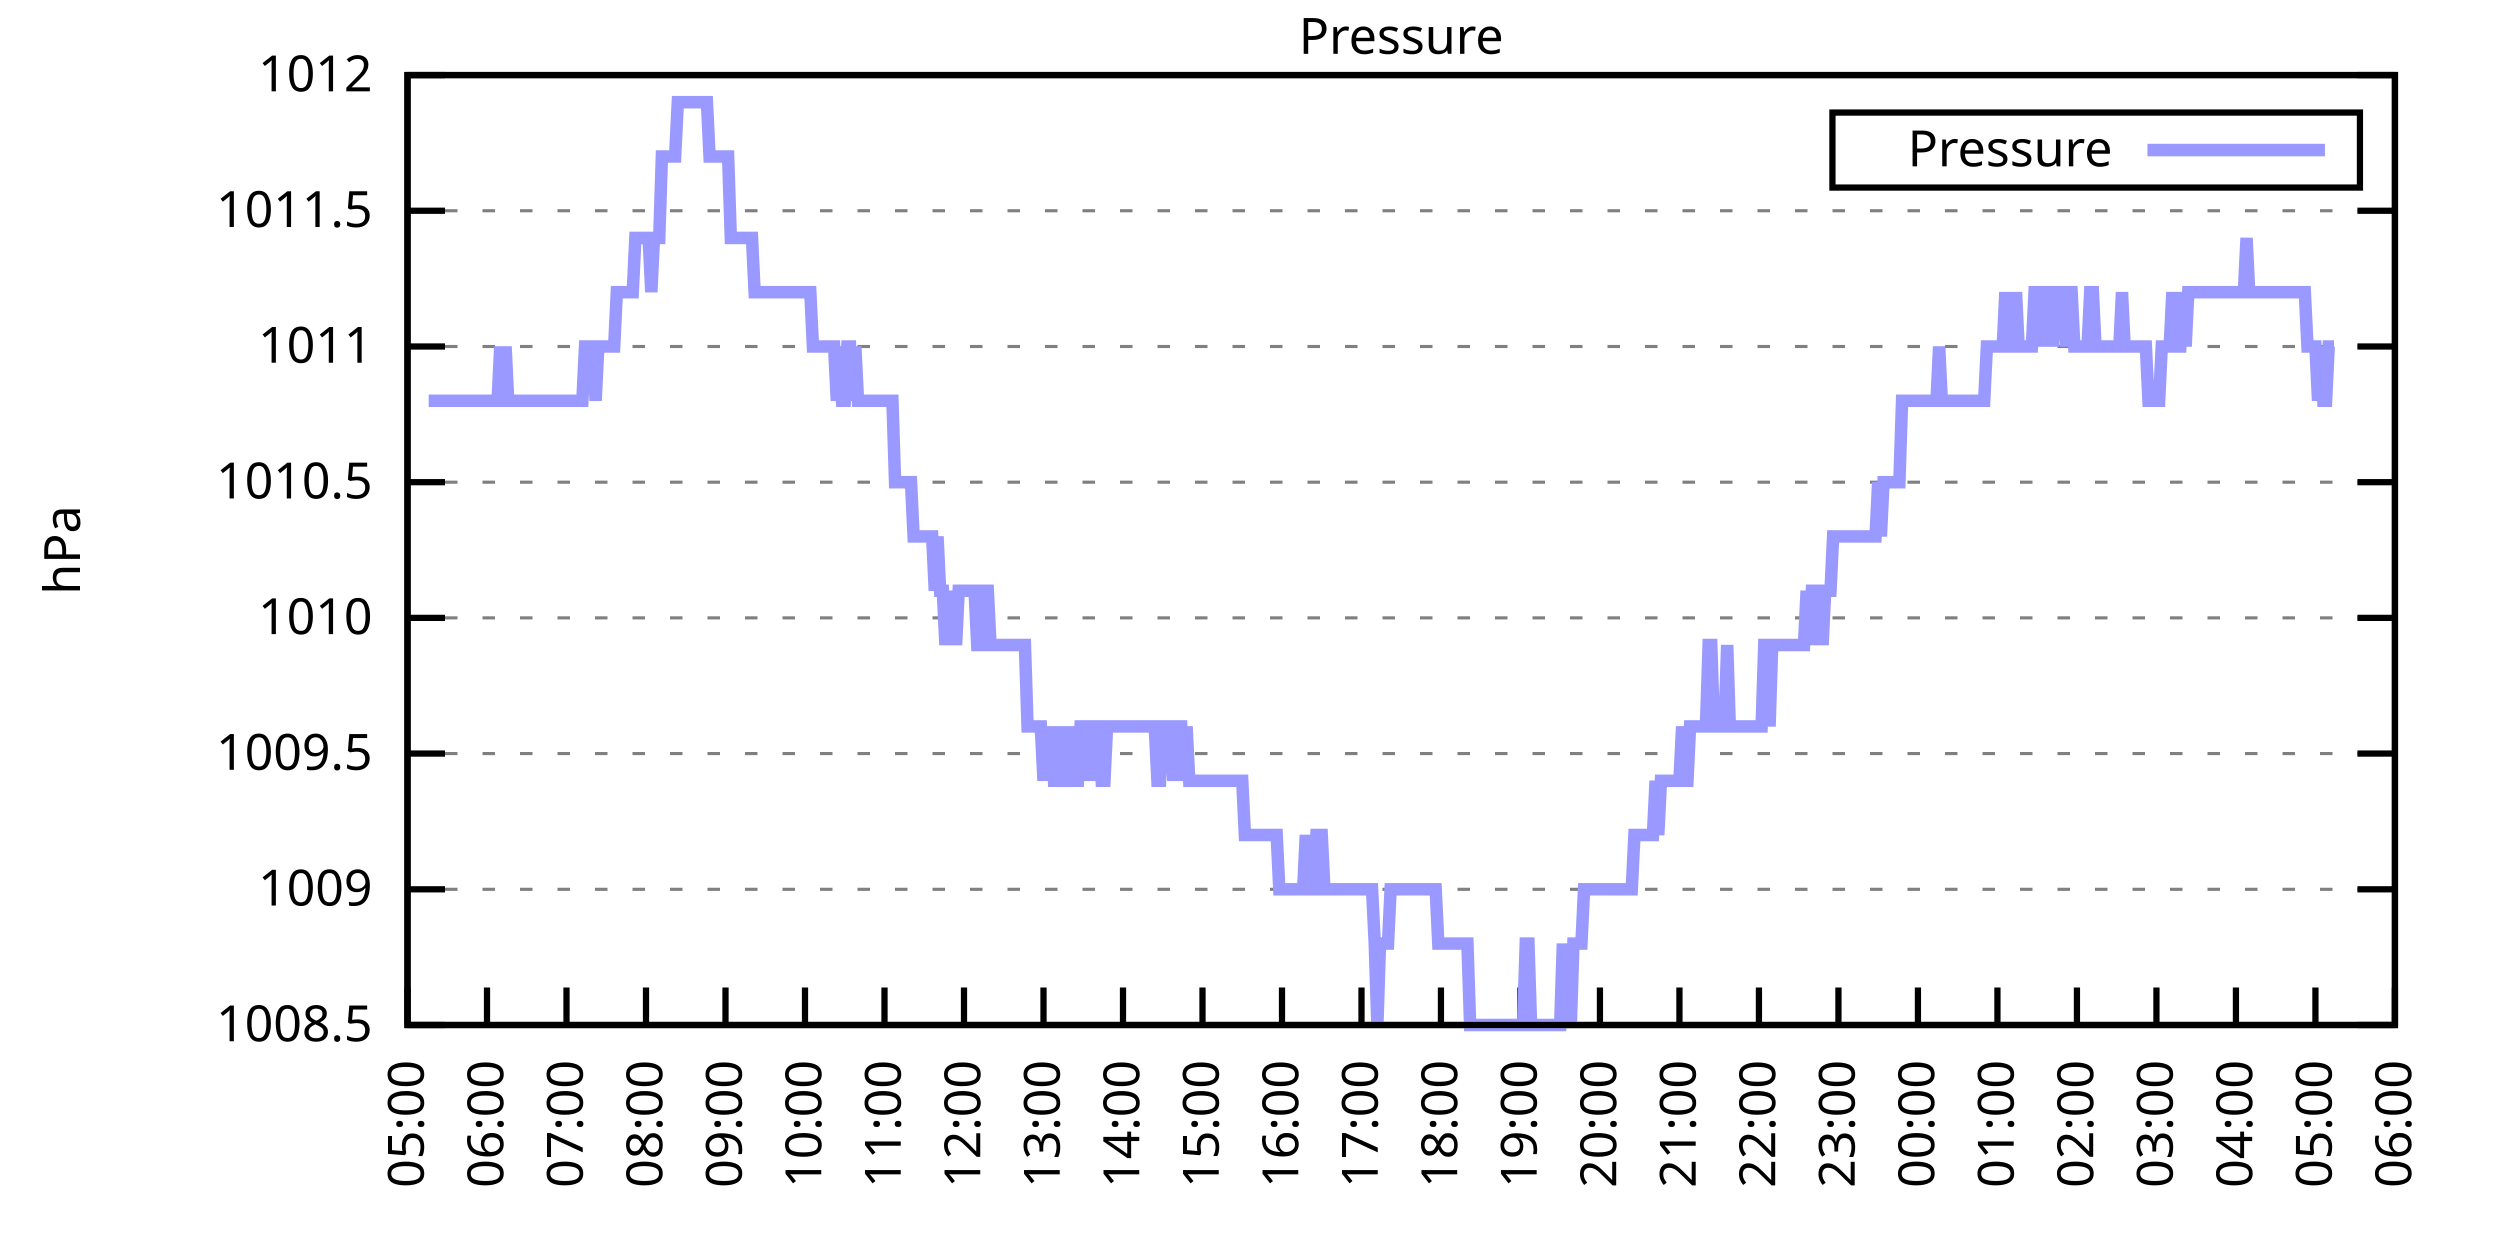
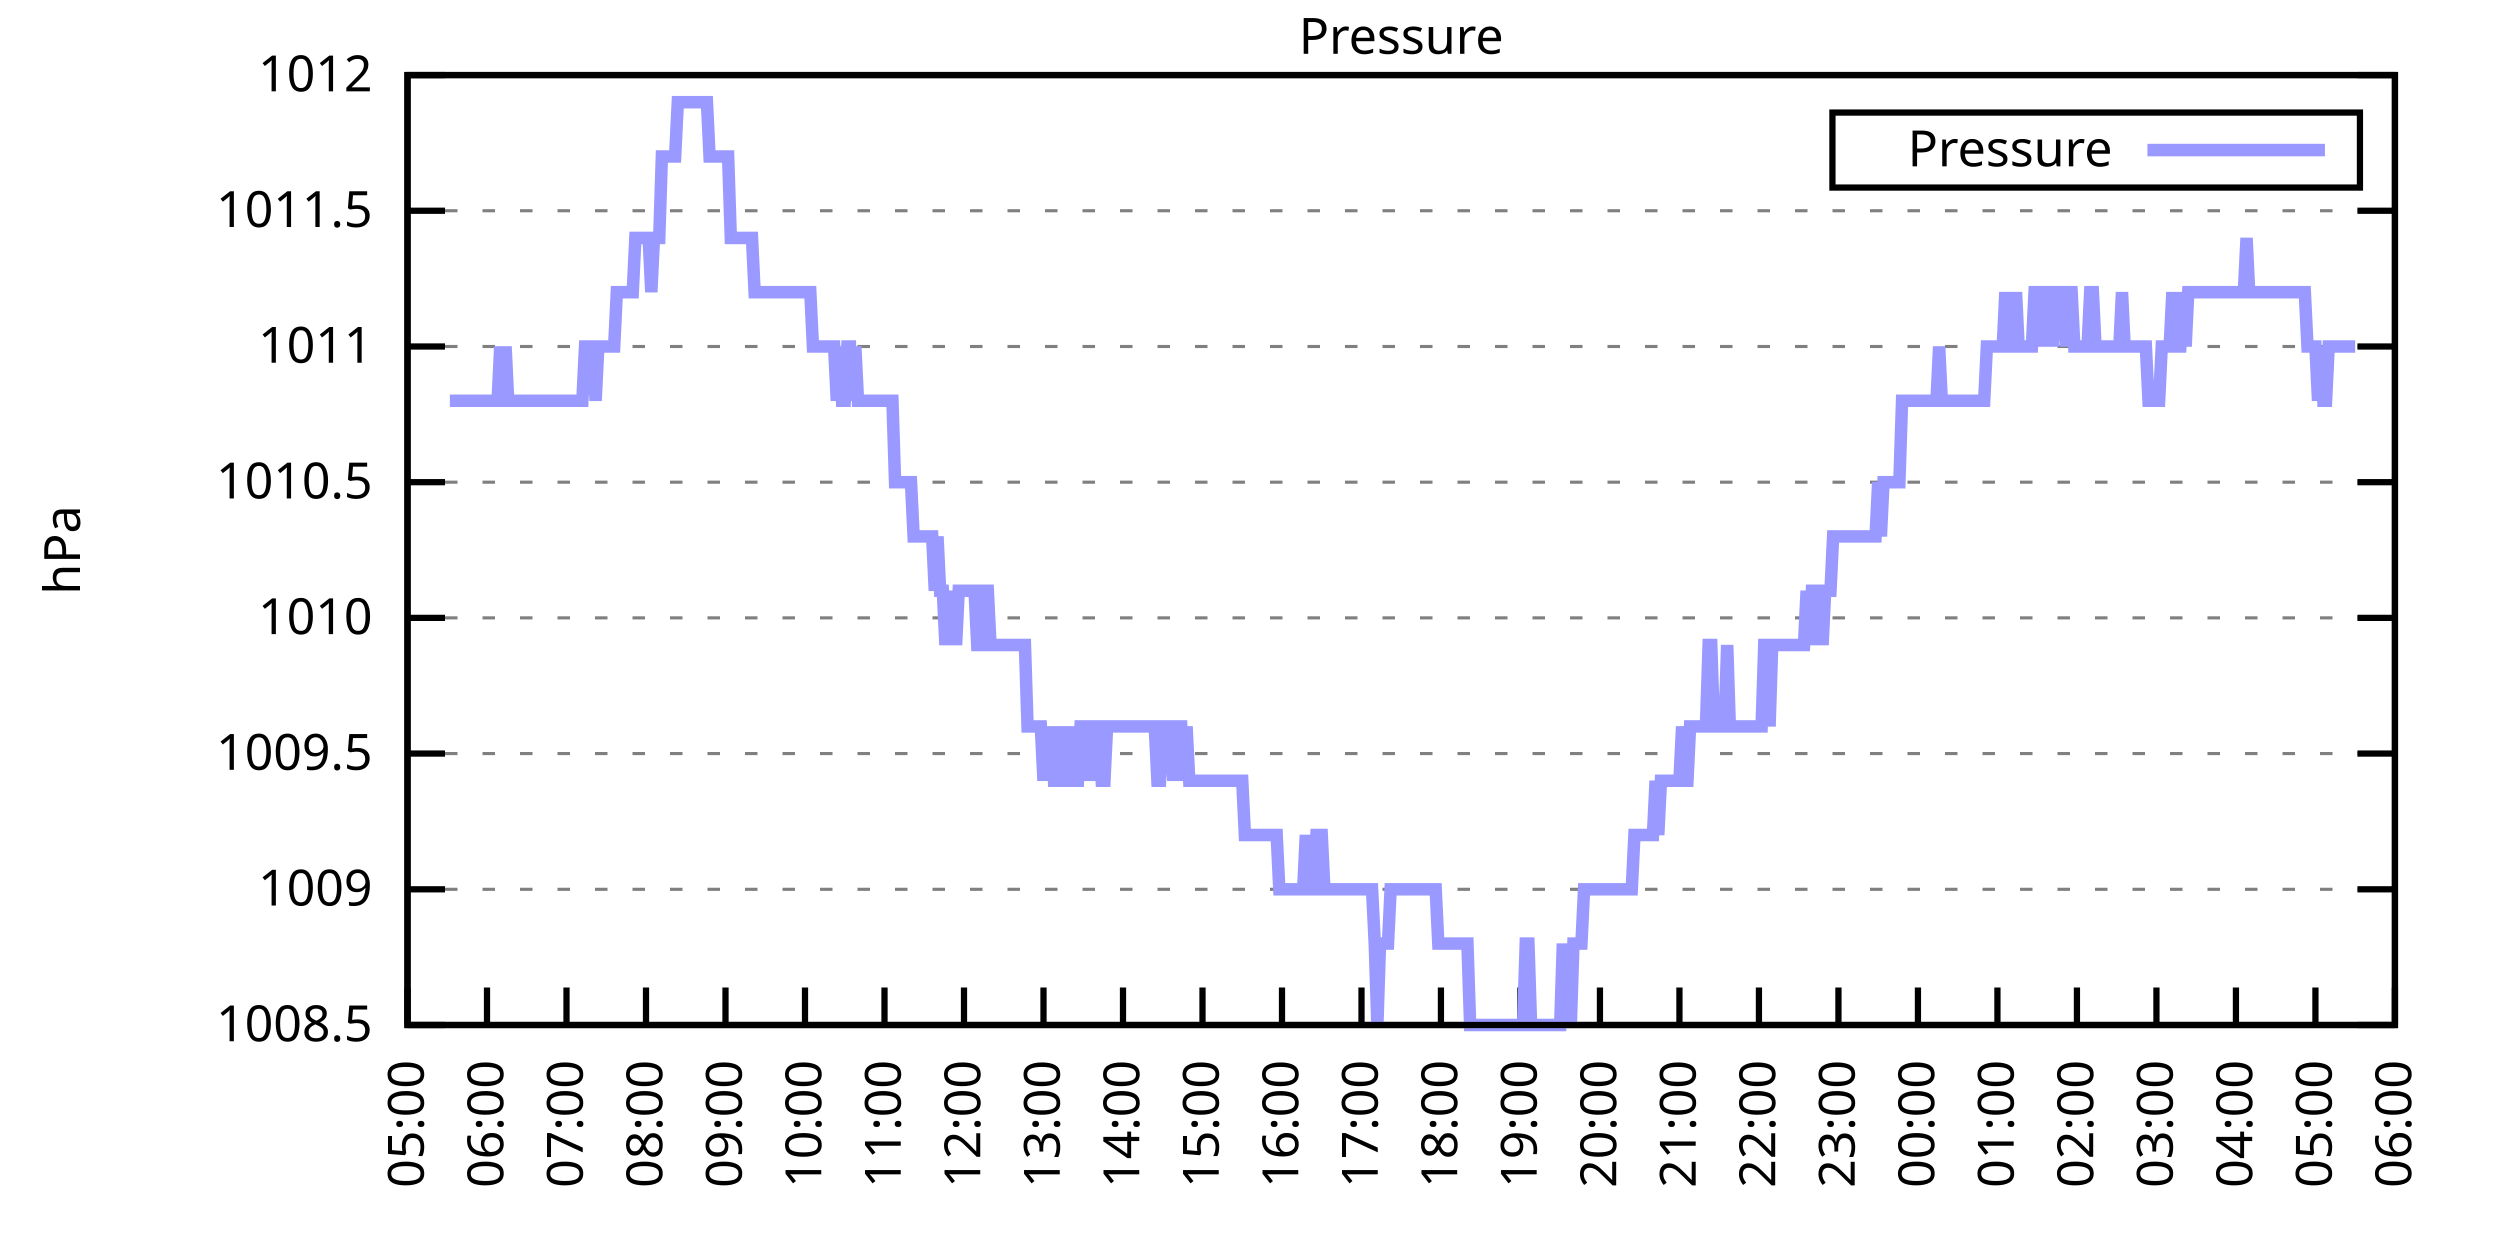
<svg xmlns="http://www.w3.org/2000/svg" xmlns:xlink="http://www.w3.org/1999/xlink" width="400" height="200" viewBox="0 0 400 200">
  <g id="gnuplot_canvas">
    <rect x="0" y="0" width="400" height="200" fill="none" />
    <defs>
      <circle id="gpDot" r="0.5" stroke-width="0.5" stroke="currentColor" />
      <path id="gpPt0" stroke-width="0.333" stroke="currentColor" d="M-1,0 h2 M0,-1 v2" />
      <path id="gpPt1" stroke-width="0.333" stroke="currentColor" d="M-1,-1 L1,1 M1,-1 L-1,1" />
      <path id="gpPt2" stroke-width="0.333" stroke="currentColor" d="M-1,0 L1,0 M0,-1 L0,1 M-1,-1 L1,1 M-1,1 L1,-1" />
      <rect id="gpPt3" stroke-width="0.333" stroke="currentColor" x="-1" y="-1" width="2" height="2" />
      <rect id="gpPt4" stroke-width="0.333" stroke="currentColor" fill="currentColor" x="-1" y="-1" width="2" height="2" />
      <circle id="gpPt5" stroke-width="0.333" stroke="currentColor" cx="0" cy="0" r="1" />
      <use xlink:href="#gpPt5" id="gpPt6" fill="currentColor" stroke="none" />
      <path id="gpPt7" stroke-width="0.333" stroke="currentColor" d="M0,-1.33 L-1.33,0.67 L1.33,0.67 z" />
      <use xlink:href="#gpPt7" id="gpPt8" fill="currentColor" stroke="none" />
      <use xlink:href="#gpPt7" id="gpPt9" stroke="currentColor" transform="rotate(180)" />
      <use xlink:href="#gpPt9" id="gpPt10" fill="currentColor" stroke="none" />
      <use xlink:href="#gpPt3" id="gpPt11" stroke="currentColor" transform="rotate(45)" />
      <use xlink:href="#gpPt11" id="gpPt12" fill="currentColor" stroke="none" />
      <path id="gpPt13" stroke-width="0.333" stroke="currentColor" d="M0,1.330 L1.265,0.411 L0.782,-1.067 L-0.782,-1.076 L-1.265,0.411 z" />
      <use xlink:href="#gpPt13" id="gpPt14" fill="currentColor" stroke="none" />
      <filter id="textbox" filterUnits="objectBoundingBox" x="0" y="0" height="1" width="1">
        <feFlood flood-color="white" flood-opacity="1" result="bgnd" />
        <feComposite in="SourceGraphic" in2="bgnd" operator="atop" />
      </filter>
      <filter id="greybox" filterUnits="objectBoundingBox" x="0" y="0" height="1" width="1">
        <feFlood flood-color="lightgrey" flood-opacity="1" result="grey" />
        <feComposite in="SourceGraphic" in2="grey" operator="atop" />
      </filter>
    </defs>
    <g fill="none" color="white" stroke="currentColor" stroke-width="1.00" stroke-linecap="butt" stroke-linejoin="miter">
</g>
    <g fill="none" color="black" stroke="currentColor" stroke-width="1.00" stroke-linecap="butt" stroke-linejoin="miter">
      <g stroke="none" shape-rendering="crispEdges">
        <polygon fill="rgb(255, 255, 255)" points="65.20,164.00 383.18,164.00 383.18,12.02 65.20,12.02 " />
      </g>
    </g>
    <g fill="none" color="black" stroke="currentColor" stroke-width="1.00" stroke-linecap="butt" stroke-linejoin="miter">
</g>
    <g fill="none" color="black" stroke="black" stroke-width="0.50" stroke-linecap="butt" stroke-linejoin="miter">
</g>
    <g fill="none" color="gray" stroke="currentColor" stroke-width="0.50" stroke-linecap="butt" stroke-linejoin="miter">
      <path stroke="gray" stroke-dasharray="2,4" class="gridline" d="M65.20,164.00 L383.19,164.00  " />
    </g>
    <g fill="none" color="gray" stroke="gray" stroke-width="1.00" stroke-linecap="butt" stroke-linejoin="miter">
</g>
    <g fill="none" color="black" stroke="currentColor" stroke-width="1.00" stroke-linecap="butt" stroke-linejoin="miter">
      <path stroke="black" d="M65.20,164.00 L71.20,164.00 M383.19,164.00 L377.19,164.00  " />
      <g transform="translate(59.60,166.60)" stroke="none" fill="black" font-family="Sans" font-size="8.00" text-anchor="end">
        <text>
          <tspan font-family="Sans"> 1008.5</tspan>
        </text>
      </g>
    </g>
    <g fill="none" color="black" stroke="currentColor" stroke-width="1.00" stroke-linecap="butt" stroke-linejoin="miter">
</g>
    <g fill="none" color="black" stroke="black" stroke-width="0.50" stroke-linecap="butt" stroke-linejoin="miter">
</g>
    <g fill="none" color="gray" stroke="currentColor" stroke-width="0.50" stroke-linecap="butt" stroke-linejoin="miter">
      <path stroke="gray" stroke-dasharray="2,4" class="gridline" d="M65.20,142.29 L383.19,142.29  " />
    </g>
    <g fill="none" color="gray" stroke="gray" stroke-width="1.00" stroke-linecap="butt" stroke-linejoin="miter">
</g>
    <g fill="none" color="black" stroke="currentColor" stroke-width="1.00" stroke-linecap="butt" stroke-linejoin="miter">
      <path stroke="black" d="M65.20,142.29 L71.20,142.29 M383.19,142.29 L377.19,142.29  " />
      <g transform="translate(59.60,144.89)" stroke="none" fill="black" font-family="Sans" font-size="8.00" text-anchor="end">
        <text>
          <tspan font-family="Sans"> 1009</tspan>
        </text>
      </g>
    </g>
    <g fill="none" color="black" stroke="currentColor" stroke-width="1.00" stroke-linecap="butt" stroke-linejoin="miter">
</g>
    <g fill="none" color="black" stroke="black" stroke-width="0.50" stroke-linecap="butt" stroke-linejoin="miter">
</g>
    <g fill="none" color="gray" stroke="currentColor" stroke-width="0.50" stroke-linecap="butt" stroke-linejoin="miter">
      <path stroke="gray" stroke-dasharray="2,4" class="gridline" d="M65.20,120.57 L383.19,120.57  " />
    </g>
    <g fill="none" color="gray" stroke="gray" stroke-width="1.00" stroke-linecap="butt" stroke-linejoin="miter">
</g>
    <g fill="none" color="black" stroke="currentColor" stroke-width="1.00" stroke-linecap="butt" stroke-linejoin="miter">
      <path stroke="black" d="M65.20,120.57 L71.20,120.57 M383.19,120.57 L377.19,120.57  " />
      <g transform="translate(59.60,123.17)" stroke="none" fill="black" font-family="Sans" font-size="8.00" text-anchor="end">
        <text>
          <tspan font-family="Sans"> 1009.5</tspan>
        </text>
      </g>
    </g>
    <g fill="none" color="black" stroke="currentColor" stroke-width="1.00" stroke-linecap="butt" stroke-linejoin="miter">
</g>
    <g fill="none" color="black" stroke="black" stroke-width="0.50" stroke-linecap="butt" stroke-linejoin="miter">
</g>
    <g fill="none" color="gray" stroke="currentColor" stroke-width="0.50" stroke-linecap="butt" stroke-linejoin="miter">
      <path stroke="gray" stroke-dasharray="2,4" class="gridline" d="M65.20,98.86 L383.19,98.86  " />
    </g>
    <g fill="none" color="gray" stroke="gray" stroke-width="1.00" stroke-linecap="butt" stroke-linejoin="miter">
</g>
    <g fill="none" color="black" stroke="currentColor" stroke-width="1.00" stroke-linecap="butt" stroke-linejoin="miter">
      <path stroke="black" d="M65.20,98.86 L71.20,98.86 M383.19,98.86 L377.19,98.86  " />
      <g transform="translate(59.60,101.46)" stroke="none" fill="black" font-family="Sans" font-size="8.00" text-anchor="end">
        <text>
          <tspan font-family="Sans"> 1010</tspan>
        </text>
      </g>
    </g>
    <g fill="none" color="black" stroke="currentColor" stroke-width="1.00" stroke-linecap="butt" stroke-linejoin="miter">
</g>
    <g fill="none" color="black" stroke="black" stroke-width="0.50" stroke-linecap="butt" stroke-linejoin="miter">
</g>
    <g fill="none" color="gray" stroke="currentColor" stroke-width="0.50" stroke-linecap="butt" stroke-linejoin="miter">
      <path stroke="gray" stroke-dasharray="2,4" class="gridline" d="M65.20,77.15 L383.19,77.15  " />
    </g>
    <g fill="none" color="gray" stroke="gray" stroke-width="1.00" stroke-linecap="butt" stroke-linejoin="miter">
</g>
    <g fill="none" color="black" stroke="currentColor" stroke-width="1.00" stroke-linecap="butt" stroke-linejoin="miter">
      <path stroke="black" d="M65.20,77.15 L71.20,77.15 M383.19,77.15 L377.19,77.15  " />
      <g transform="translate(59.60,79.75)" stroke="none" fill="black" font-family="Sans" font-size="8.00" text-anchor="end">
        <text>
          <tspan font-family="Sans"> 1010.5</tspan>
        </text>
      </g>
    </g>
    <g fill="none" color="black" stroke="currentColor" stroke-width="1.00" stroke-linecap="butt" stroke-linejoin="miter">
</g>
    <g fill="none" color="black" stroke="black" stroke-width="0.50" stroke-linecap="butt" stroke-linejoin="miter">
</g>
    <g fill="none" color="gray" stroke="currentColor" stroke-width="0.50" stroke-linecap="butt" stroke-linejoin="miter">
      <path stroke="gray" stroke-dasharray="2,4" class="gridline" d="M65.20,55.44 L383.19,55.44  " />
    </g>
    <g fill="none" color="gray" stroke="gray" stroke-width="1.00" stroke-linecap="butt" stroke-linejoin="miter">
</g>
    <g fill="none" color="black" stroke="currentColor" stroke-width="1.00" stroke-linecap="butt" stroke-linejoin="miter">
      <path stroke="black" d="M65.20,55.44 L71.20,55.44 M383.19,55.44 L377.19,55.44  " />
      <g transform="translate(59.60,58.04)" stroke="none" fill="black" font-family="Sans" font-size="8.00" text-anchor="end">
        <text>
          <tspan font-family="Sans"> 1011</tspan>
        </text>
      </g>
    </g>
    <g fill="none" color="black" stroke="currentColor" stroke-width="1.00" stroke-linecap="butt" stroke-linejoin="miter">
</g>
    <g fill="none" color="black" stroke="black" stroke-width="0.50" stroke-linecap="butt" stroke-linejoin="miter">
</g>
    <g fill="none" color="gray" stroke="currentColor" stroke-width="0.50" stroke-linecap="butt" stroke-linejoin="miter">
      <path stroke="gray" stroke-dasharray="2,4" class="gridline" d="M65.20,33.72 L383.19,33.72  " />
    </g>
    <g fill="none" color="gray" stroke="gray" stroke-width="1.00" stroke-linecap="butt" stroke-linejoin="miter">
</g>
    <g fill="none" color="black" stroke="currentColor" stroke-width="1.00" stroke-linecap="butt" stroke-linejoin="miter">
      <path stroke="black" d="M65.20,33.72 L71.20,33.72 M383.19,33.72 L377.19,33.72  " />
      <g transform="translate(59.60,36.32)" stroke="none" fill="black" font-family="Sans" font-size="8.00" text-anchor="end">
        <text>
          <tspan font-family="Sans"> 1011.5</tspan>
        </text>
      </g>
    </g>
    <g fill="none" color="black" stroke="currentColor" stroke-width="1.00" stroke-linecap="butt" stroke-linejoin="miter">
</g>
    <g fill="none" color="black" stroke="black" stroke-width="0.50" stroke-linecap="butt" stroke-linejoin="miter">
</g>
    <g fill="none" color="gray" stroke="currentColor" stroke-width="0.50" stroke-linecap="butt" stroke-linejoin="miter">
      <path stroke="gray" stroke-dasharray="2,4" class="gridline" d="M65.20,12.01 L383.19,12.01  " />
    </g>
    <g fill="none" color="gray" stroke="gray" stroke-width="1.00" stroke-linecap="butt" stroke-linejoin="miter">
</g>
    <g fill="none" color="black" stroke="currentColor" stroke-width="1.00" stroke-linecap="butt" stroke-linejoin="miter">
      <path stroke="black" d="M65.20,12.01 L71.20,12.01 M383.19,12.01 L377.19,12.01  " />
      <g transform="translate(59.60,14.61)" stroke="none" fill="black" font-family="Sans" font-size="8.00" text-anchor="end">
        <text>
          <tspan font-family="Sans"> 1012</tspan>
        </text>
      </g>
    </g>
    <g fill="none" color="black" stroke="currentColor" stroke-width="1.00" stroke-linecap="butt" stroke-linejoin="miter">
      <path stroke="black" d="M65.20,164.00 L65.20,158.00  " />
      <g transform="translate(67.80,169.60) rotate(270.00)" stroke="none" fill="black" font-family="Sans" font-size="8.00" text-anchor="end">
        <text>
          <tspan font-family="Sans">05:00</tspan>
        </text>
      </g>
    </g>
    <g fill="none" color="black" stroke="currentColor" stroke-width="1.00" stroke-linecap="butt" stroke-linejoin="miter">
      <path stroke="black" d="M77.92,164.00 L77.92,158.00  " />
      <g transform="translate(80.52,169.60) rotate(270.00)" stroke="none" fill="black" font-family="Sans" font-size="8.00" text-anchor="end">
        <text>
          <tspan font-family="Sans">06:00</tspan>
        </text>
      </g>
    </g>
    <g fill="none" color="black" stroke="currentColor" stroke-width="1.00" stroke-linecap="butt" stroke-linejoin="miter">
      <path stroke="black" d="M90.64,164.00 L90.64,158.00  " />
      <g transform="translate(93.24,169.60) rotate(270.00)" stroke="none" fill="black" font-family="Sans" font-size="8.00" text-anchor="end">
        <text>
          <tspan font-family="Sans">07:00</tspan>
        </text>
      </g>
    </g>
    <g fill="none" color="black" stroke="currentColor" stroke-width="1.00" stroke-linecap="butt" stroke-linejoin="miter">
      <path stroke="black" d="M103.36,164.00 L103.36,158.00  " />
      <g transform="translate(105.96,169.60) rotate(270.00)" stroke="none" fill="black" font-family="Sans" font-size="8.00" text-anchor="end">
        <text>
          <tspan font-family="Sans">08:00</tspan>
        </text>
      </g>
    </g>
    <g fill="none" color="black" stroke="currentColor" stroke-width="1.00" stroke-linecap="butt" stroke-linejoin="miter">
      <path stroke="black" d="M116.08,164.00 L116.08,158.00  " />
      <g transform="translate(118.68,169.60) rotate(270.00)" stroke="none" fill="black" font-family="Sans" font-size="8.00" text-anchor="end">
        <text>
          <tspan font-family="Sans">09:00</tspan>
        </text>
      </g>
    </g>
    <g fill="none" color="black" stroke="currentColor" stroke-width="1.00" stroke-linecap="butt" stroke-linejoin="miter">
      <path stroke="black" d="M128.80,164.00 L128.80,158.00  " />
      <g transform="translate(131.40,169.60) rotate(270.00)" stroke="none" fill="black" font-family="Sans" font-size="8.00" text-anchor="end">
        <text>
          <tspan font-family="Sans">10:00</tspan>
        </text>
      </g>
    </g>
    <g fill="none" color="black" stroke="currentColor" stroke-width="1.00" stroke-linecap="butt" stroke-linejoin="miter">
      <path stroke="black" d="M141.52,164.00 L141.52,158.00  " />
      <g transform="translate(144.12,169.60) rotate(270.00)" stroke="none" fill="black" font-family="Sans" font-size="8.00" text-anchor="end">
        <text>
          <tspan font-family="Sans">11:00</tspan>
        </text>
      </g>
    </g>
    <g fill="none" color="black" stroke="currentColor" stroke-width="1.00" stroke-linecap="butt" stroke-linejoin="miter">
      <path stroke="black" d="M154.24,164.00 L154.24,158.00  " />
      <g transform="translate(156.84,169.60) rotate(270.00)" stroke="none" fill="black" font-family="Sans" font-size="8.00" text-anchor="end">
        <text>
          <tspan font-family="Sans">12:00</tspan>
        </text>
      </g>
    </g>
    <g fill="none" color="black" stroke="currentColor" stroke-width="1.00" stroke-linecap="butt" stroke-linejoin="miter">
      <path stroke="black" d="M166.96,164.00 L166.96,158.00  " />
      <g transform="translate(169.56,169.60) rotate(270.00)" stroke="none" fill="black" font-family="Sans" font-size="8.00" text-anchor="end">
        <text>
          <tspan font-family="Sans">13:00</tspan>
        </text>
      </g>
    </g>
    <g fill="none" color="black" stroke="currentColor" stroke-width="1.00" stroke-linecap="butt" stroke-linejoin="miter">
      <path stroke="black" d="M179.68,164.00 L179.68,158.00  " />
      <g transform="translate(182.28,169.60) rotate(270.00)" stroke="none" fill="black" font-family="Sans" font-size="8.00" text-anchor="end">
        <text>
          <tspan font-family="Sans">14:00</tspan>
        </text>
      </g>
    </g>
    <g fill="none" color="black" stroke="currentColor" stroke-width="1.00" stroke-linecap="butt" stroke-linejoin="miter">
      <path stroke="black" d="M192.40,164.00 L192.40,158.00  " />
      <g transform="translate(195.00,169.60) rotate(270.00)" stroke="none" fill="black" font-family="Sans" font-size="8.00" text-anchor="end">
        <text>
          <tspan font-family="Sans">15:00</tspan>
        </text>
      </g>
    </g>
    <g fill="none" color="black" stroke="currentColor" stroke-width="1.00" stroke-linecap="butt" stroke-linejoin="miter">
      <path stroke="black" d="M205.12,164.00 L205.12,158.00  " />
      <g transform="translate(207.72,169.60) rotate(270.00)" stroke="none" fill="black" font-family="Sans" font-size="8.00" text-anchor="end">
        <text>
          <tspan font-family="Sans">16:00</tspan>
        </text>
      </g>
    </g>
    <g fill="none" color="black" stroke="currentColor" stroke-width="1.00" stroke-linecap="butt" stroke-linejoin="miter">
      <path stroke="black" d="M217.84,164.00 L217.84,158.00  " />
      <g transform="translate(220.44,169.60) rotate(270.00)" stroke="none" fill="black" font-family="Sans" font-size="8.00" text-anchor="end">
        <text>
          <tspan font-family="Sans">17:00</tspan>
        </text>
      </g>
    </g>
    <g fill="none" color="black" stroke="currentColor" stroke-width="1.00" stroke-linecap="butt" stroke-linejoin="miter">
      <path stroke="black" d="M230.55,164.00 L230.55,158.00  " />
      <g transform="translate(233.15,169.60) rotate(270.00)" stroke="none" fill="black" font-family="Sans" font-size="8.00" text-anchor="end">
        <text>
          <tspan font-family="Sans">18:00</tspan>
        </text>
      </g>
    </g>
    <g fill="none" color="black" stroke="currentColor" stroke-width="1.00" stroke-linecap="butt" stroke-linejoin="miter">
      <path stroke="black" d="M243.27,164.00 L243.27,158.00  " />
      <g transform="translate(245.87,169.60) rotate(270.00)" stroke="none" fill="black" font-family="Sans" font-size="8.00" text-anchor="end">
        <text>
          <tspan font-family="Sans">19:00</tspan>
        </text>
      </g>
    </g>
    <g fill="none" color="black" stroke="currentColor" stroke-width="1.00" stroke-linecap="butt" stroke-linejoin="miter">
      <path stroke="black" d="M255.99,164.00 L255.99,158.00  " />
      <g transform="translate(258.59,169.60) rotate(270.00)" stroke="none" fill="black" font-family="Sans" font-size="8.00" text-anchor="end">
        <text>
          <tspan font-family="Sans">20:00</tspan>
        </text>
      </g>
    </g>
    <g fill="none" color="black" stroke="currentColor" stroke-width="1.00" stroke-linecap="butt" stroke-linejoin="miter">
      <path stroke="black" d="M268.71,164.00 L268.71,158.00  " />
      <g transform="translate(271.31,169.60) rotate(270.00)" stroke="none" fill="black" font-family="Sans" font-size="8.00" text-anchor="end">
        <text>
          <tspan font-family="Sans">21:00</tspan>
        </text>
      </g>
    </g>
    <g fill="none" color="black" stroke="currentColor" stroke-width="1.00" stroke-linecap="butt" stroke-linejoin="miter">
      <path stroke="black" d="M281.43,164.00 L281.43,158.00  " />
      <g transform="translate(284.03,169.60) rotate(270.00)" stroke="none" fill="black" font-family="Sans" font-size="8.00" text-anchor="end">
        <text>
          <tspan font-family="Sans">22:00</tspan>
        </text>
      </g>
    </g>
    <g fill="none" color="black" stroke="currentColor" stroke-width="1.00" stroke-linecap="butt" stroke-linejoin="miter">
      <path stroke="black" d="M294.15,164.00 L294.15,158.00  " />
      <g transform="translate(296.75,169.60) rotate(270.00)" stroke="none" fill="black" font-family="Sans" font-size="8.00" text-anchor="end">
        <text>
          <tspan font-family="Sans">23:00</tspan>
        </text>
      </g>
    </g>
    <g fill="none" color="black" stroke="currentColor" stroke-width="1.00" stroke-linecap="butt" stroke-linejoin="miter">
      <path stroke="black" d="M306.87,164.00 L306.87,158.00  " />
      <g transform="translate(309.47,169.60) rotate(270.00)" stroke="none" fill="black" font-family="Sans" font-size="8.00" text-anchor="end">
        <text>
          <tspan font-family="Sans">00:00</tspan>
        </text>
      </g>
    </g>
    <g fill="none" color="black" stroke="currentColor" stroke-width="1.00" stroke-linecap="butt" stroke-linejoin="miter">
      <path stroke="black" d="M319.59,164.00 L319.59,158.00  " />
      <g transform="translate(322.19,169.60) rotate(270.00)" stroke="none" fill="black" font-family="Sans" font-size="8.00" text-anchor="end">
        <text>
          <tspan font-family="Sans">01:00</tspan>
        </text>
      </g>
    </g>
    <g fill="none" color="black" stroke="currentColor" stroke-width="1.00" stroke-linecap="butt" stroke-linejoin="miter">
      <path stroke="black" d="M332.31,164.00 L332.31,158.00  " />
      <g transform="translate(334.91,169.60) rotate(270.00)" stroke="none" fill="black" font-family="Sans" font-size="8.00" text-anchor="end">
        <text>
          <tspan font-family="Sans">02:00</tspan>
        </text>
      </g>
    </g>
    <g fill="none" color="black" stroke="currentColor" stroke-width="1.00" stroke-linecap="butt" stroke-linejoin="miter">
      <path stroke="black" d="M345.03,164.00 L345.03,158.00  " />
      <g transform="translate(347.63,169.60) rotate(270.00)" stroke="none" fill="black" font-family="Sans" font-size="8.00" text-anchor="end">
        <text>
          <tspan font-family="Sans">03:00</tspan>
        </text>
      </g>
    </g>
    <g fill="none" color="black" stroke="currentColor" stroke-width="1.00" stroke-linecap="butt" stroke-linejoin="miter">
      <path stroke="black" d="M357.75,164.00 L357.75,158.00  " />
      <g transform="translate(360.35,169.60) rotate(270.00)" stroke="none" fill="black" font-family="Sans" font-size="8.00" text-anchor="end">
        <text>
          <tspan font-family="Sans">04:00</tspan>
        </text>
      </g>
    </g>
    <g fill="none" color="black" stroke="currentColor" stroke-width="1.00" stroke-linecap="butt" stroke-linejoin="miter">
      <path stroke="black" d="M370.47,164.00 L370.47,158.00  " />
      <g transform="translate(373.07,169.60) rotate(270.00)" stroke="none" fill="black" font-family="Sans" font-size="8.00" text-anchor="end">
        <text>
          <tspan font-family="Sans">05:00</tspan>
        </text>
      </g>
    </g>
    <g fill="none" color="black" stroke="currentColor" stroke-width="1.00" stroke-linecap="butt" stroke-linejoin="miter">
      <path stroke="black" d="M383.19,164.00 L383.19,158.00  " />
      <g transform="translate(385.79,169.60) rotate(270.00)" stroke="none" fill="black" font-family="Sans" font-size="8.00" text-anchor="end">
        <text>
          <tspan font-family="Sans">06:00</tspan>
        </text>
      </g>
    </g>
    <g fill="none" color="black" stroke="currentColor" stroke-width="1.00" stroke-linecap="butt" stroke-linejoin="miter">
</g>
    <g fill="none" color="black" stroke="currentColor" stroke-width="1.00" stroke-linecap="butt" stroke-linejoin="miter">
      <path stroke="black" d="M65.20,12.01 L65.20,164.00 L383.19,164.00 L383.19,12.01 L65.20,12.01 Z  " />
    </g>
    <g fill="none" color="black" stroke="currentColor" stroke-width="1.00" stroke-linecap="butt" stroke-linejoin="miter">
</g>
    <g fill="none" color="black" stroke="currentColor" stroke-width="1.00" stroke-linecap="butt" stroke-linejoin="miter">
      <path stroke="black" d="M293.19,30.01 L293.19,18.01 L377.59,18.01 L377.59,30.01 L293.19,30.01 Z  " />
    </g>
    <g id="Pressure_plot_1">
      <g fill="none" color="white" stroke="black" stroke-width="2.00" stroke-linecap="butt" stroke-linejoin="miter">
</g>
      <g fill="none" color="black" stroke="currentColor" stroke-width="2.00" stroke-linecap="butt" stroke-linejoin="miter">
        <g transform="translate(337.99,26.61)" stroke="none" fill="black" font-family="Sans" font-size="8.00" text-anchor="end">
          <text>
            <tspan font-family="Sans">Pressure</tspan>
          </text>
        </g>
      </g>
      <g fill="none" color="black" stroke="currentColor" stroke-width="2.00" stroke-linecap="butt" stroke-linejoin="miter">
-         <path stroke="rgb(153, 153, 255)" d="M343.59,24.01 L371.99,24.01 M68.59,64.12 L69.02,64.12 L69.44,64.12 L69.86,64.12 L70.29,64.12 L70.71,64.12   L71.14,64.12 L71.56,64.12 L71.98,64.12 L72.41,64.12 L72.83,64.12 L73.26,64.12 L73.68,64.12 L74.10,64.12   L74.53,64.12 L74.95,64.12 L75.38,64.12 L75.80,64.12 L76.22,64.12 L76.65,64.12 L77.07,64.12 L77.50,64.12   L77.92,64.12 L78.34,64.12 L78.77,64.12 L79.19,64.12 L79.62,64.12 L80.04,55.44 L80.46,64.12 L80.89,55.44   L81.31,64.12 L81.74,64.12 L82.16,64.12 L82.58,64.12 L83.01,64.12 L83.43,64.12 L83.86,64.12 L84.28,64.12   L84.70,64.12 L85.13,64.12 L85.55,64.12 L85.98,64.12 L86.40,64.12 L86.82,64.12 L87.25,64.12 L87.67,64.12   L88.10,64.12 L88.52,64.12 L88.94,64.12 L89.37,64.12 L89.79,64.12 L90.22,64.12 L90.64,64.12 L91.06,64.12   L91.49,64.12 L91.91,64.12 L92.34,64.12 L92.76,64.12 L93.18,64.12 L93.61,55.44 L94.03,55.44 L94.46,55.44   L94.88,55.44 L95.30,64.12 L95.73,55.44 L96.15,55.44 L96.58,55.44 L97.00,55.44 L97.42,55.44 L97.85,55.44   L98.27,55.44 L98.69,46.75 L99.12,46.75 L99.54,46.75 L99.97,46.75 L100.39,46.75 L100.81,46.75 L101.24,46.75   L101.66,38.07 L102.09,38.07 L102.51,38.07 L102.93,38.07 L103.36,38.07 L103.78,38.07 L104.21,46.75 L104.63,38.07   L105.05,38.07 L105.48,38.07 L105.90,25.04 L106.33,25.04 L106.75,25.04 L107.17,25.04 L107.60,25.04 L108.02,25.04   L108.45,16.35 L108.87,16.35 L109.29,16.35 L109.72,16.35 L110.14,16.35 L110.57,16.35 L110.99,16.35 L111.41,16.35   L111.84,16.35 L112.26,16.35 L112.69,16.35 L113.11,16.35 L113.53,25.04 L113.96,25.04 L114.38,25.04 L114.81,25.04   L115.23,25.04 L115.65,25.04 L116.08,25.04 L116.50,25.04 L116.93,38.07 L117.35,38.07 L117.77,38.07 L118.20,38.07   L118.62,38.07 L119.05,38.07 L119.47,38.07 L119.89,38.07 L120.32,38.07 L120.74,46.75 L121.17,46.75 L121.59,46.75   L122.01,46.75 L122.44,46.75 L122.86,46.75 L123.29,46.75 L123.71,46.75 L124.13,46.75 L124.56,46.75 L124.98,46.75   L125.41,46.75 L125.83,46.75 L126.25,46.75 L126.68,46.75 L127.10,46.75 L127.53,46.75 L127.95,46.75 L128.37,46.75   L128.80,46.75 L129.22,46.75 L129.65,46.75 L130.07,55.44 L130.49,55.44 L130.92,55.44 L131.34,55.44 L131.77,55.44   L132.19,55.44 L132.61,55.44 L133.04,55.44 L133.46,55.44 L133.89,64.12 L134.31,55.44 L134.73,64.12 L135.16,64.12   L135.58,55.44 L136.01,55.44 L136.43,64.12 L136.85,55.44 L137.28,64.12 L137.70,64.12 L138.13,64.12 L138.55,64.12   L138.97,64.12 L139.40,64.12 L139.82,64.12 L140.25,64.12 L140.67,64.12 L141.09,64.12 L141.52,64.12 L141.94,64.12   L142.37,64.12 L142.79,64.12 L143.21,77.15 L143.64,77.15 L144.06,77.15 L144.49,77.15 L144.91,77.15 L145.33,77.15   L145.76,77.15 L146.18,85.83 L146.61,85.83 L147.03,85.83 L147.45,85.83 L147.88,85.83 L148.30,85.83 L148.73,85.83   L149.15,85.83 L149.57,94.52 L150.00,85.83 L150.42,94.52 L150.85,94.52 L151.27,103.20 L151.69,94.52 L152.12,103.20   L152.54,94.52 L152.97,103.20 L153.39,94.52 L153.81,94.52 L154.24,94.52 L154.66,94.52 L155.09,94.52 L155.51,94.52   L155.93,94.52 L156.36,103.20 L156.78,103.20 L157.21,103.20 L157.63,94.52 L158.05,94.52 L158.48,103.20 L158.90,103.20   L159.33,103.20 L159.75,103.20 L160.17,103.20 L160.60,103.20 L161.02,103.20 L161.44,103.20 L161.87,103.20 L162.29,103.20   L162.72,103.20 L163.14,103.20 L163.56,103.20 L163.99,103.20 L164.41,116.23 L164.84,116.23 L165.26,116.23 L165.68,116.23   L166.11,116.23 L166.53,116.23 L166.96,124.92 L167.38,116.23 L167.80,124.92 L168.23,116.23 L168.65,124.92 L169.08,124.92   L169.50,116.23 L169.92,124.92 L170.35,124.92 L170.77,124.92 L171.20,116.23 L171.62,124.92 L172.04,124.92 L172.47,124.92   L172.89,116.23 L173.32,116.23 L173.74,124.92 L174.16,116.23 L174.59,124.92 L175.01,116.23 L175.44,116.23 L175.86,116.23   L176.28,124.92 L176.71,124.92 L177.13,116.23 L177.56,116.23 L177.98,116.23 L178.40,116.23 L178.83,116.23 L179.25,116.23   L179.68,116.23 L180.10,116.23 L180.52,116.23 L180.95,116.23 L181.37,116.23 L181.80,116.23 L182.22,116.23 L182.64,116.23   L183.07,116.23 L183.49,116.23 L183.92,116.23 L184.34,116.23 L184.76,116.23 L185.19,124.92 L185.61,124.92 L186.04,116.23   L186.46,116.23 L186.88,116.23 L187.31,116.23 L187.73,124.92 L188.16,116.23 L188.58,116.23 L189.00,116.23 L189.43,124.92   L189.85,116.23 L190.28,124.92 L190.70,124.92 L191.12,124.92 L191.55,124.92 L191.97,124.92 L192.40,124.92 L192.82,124.92   L193.24,124.92 L193.67,124.92 L194.09,124.92 L194.52,124.92 L194.94,124.92 L195.36,124.92 L195.79,124.92 L196.21,124.92   L196.64,124.92 L197.06,124.92 L197.48,124.92 L197.91,124.92 L198.33,124.92 L198.76,124.92 L199.18,133.60 L199.60,133.60   L200.03,133.60 L200.45,133.60 L200.88,133.60 L201.30,133.60 L201.72,133.60 L202.15,133.60 L202.57,133.60 L203.00,133.60   L203.42,133.60 L203.84,133.60 L204.27,133.60 L204.69,142.29 L205.12,142.29 L205.54,142.29 L205.96,142.29 L206.39,142.29   L206.81,142.29 L207.24,142.29 L207.66,142.29 L208.08,142.29 L208.51,142.29 L208.93,133.60 L209.36,142.29 L209.78,142.29   L210.20,142.29 L210.63,133.60 L211.05,133.60 L211.48,133.60 L211.90,142.29 L212.32,142.29 L212.75,142.29 L213.17,142.29   L213.60,142.29 L214.02,142.29 L214.44,142.29 L214.87,142.29 L215.29,142.29 L215.72,142.29 L216.14,142.29 L216.56,142.29   L216.99,142.29 L217.41,142.29 L217.84,142.29 L218.26,142.29 L218.68,142.29 L219.11,142.29 L219.53,142.29 L219.96,150.97   L220.38,164.00 L220.80,150.97 L221.23,150.97 L221.65,150.97 L222.08,150.97 L222.50,142.29 L222.92,142.29 L223.35,142.29   L223.77,142.29 L224.20,142.29 L224.62,142.29 L225.04,142.29 L225.47,142.29 L225.89,142.29 L226.31,142.29 L226.74,142.29   L227.16,142.29 L227.59,142.29 L228.01,142.29 L228.43,142.29 L228.86,142.29 L229.28,142.29 L229.71,142.29 L230.13,150.97   L230.55,150.97 L230.98,150.97 L231.40,150.97 L231.83,150.97 L232.25,150.97 L232.67,150.97 L233.10,150.97 L233.52,150.97   L233.95,150.97 L234.37,150.97 L234.79,150.97 L235.22,164.00 L235.64,164.00 L236.07,164.00 L236.49,164.00 L236.91,164.00   L237.34,164.00 L237.76,164.00 L238.19,164.00 L238.61,164.00 L239.03,164.00 L239.46,164.00 L239.88,164.00 L240.31,164.00   L240.73,164.00 L241.15,164.00 L241.58,164.00 L242.00,164.00 L242.43,164.00 L242.85,164.00 L243.27,164.00 L243.70,164.00   L244.12,150.97 L244.55,150.97 L244.97,164.00 L245.39,164.00 L245.82,164.00 L246.24,164.00 L246.67,164.00 L247.09,164.00   L247.51,164.00 L247.94,164.00 L248.36,164.00 L248.79,164.00 L249.21,164.00 L249.63,164.00 L250.06,150.97 L250.48,164.00   L250.91,150.97 L251.33,164.00 L251.75,150.97 L252.18,150.97 L252.60,150.97 L253.03,150.97 L253.45,142.29 L253.87,142.29   L254.30,142.29 L254.72,142.29 L255.15,142.29 L255.57,142.29 L255.99,142.29 L256.42,142.29 L256.84,142.29 L257.27,142.29   L257.69,142.29 L258.11,142.29 L258.54,142.29 L258.96,142.29 L259.39,142.29 L259.81,142.29 L260.23,142.29 L260.66,142.29   L261.08,142.29 L261.51,133.60 L261.93,133.60 L262.35,133.60 L262.78,133.60 L263.20,133.60 L263.63,133.60 L264.05,133.60   L264.47,133.60 L264.90,124.92 L265.32,133.60 L265.75,124.92 L266.17,124.92 L266.59,124.92 L267.02,124.92 L267.44,124.92   L267.87,124.92 L268.29,124.92 L268.71,124.92 L269.14,116.23 L269.56,124.92 L269.99,124.92 L270.41,116.23 L270.83,116.23   L271.26,116.23 L271.68,116.23 L272.11,116.23 L272.53,116.23 L272.95,116.23 L273.38,103.20 L273.80,103.20 L274.23,116.23   L274.65,116.23 L275.07,116.23 L275.50,116.23 L275.92,116.23 L276.35,103.20 L276.77,116.23 L277.19,116.23 L277.62,116.23   L278.04,116.23 L278.47,116.23 L278.89,116.23 L279.31,116.23 L279.74,116.23 L280.16,116.23 L280.59,116.23 L281.01,116.23   L281.43,116.23 L281.86,116.23 L282.28,103.20 L282.71,103.20 L283.13,116.23 L283.55,103.20 L283.98,103.20 L284.40,103.20   L284.83,103.20 L285.25,103.20 L285.67,103.20 L286.10,103.20 L286.52,103.20 L286.95,103.20 L287.37,103.20 L287.79,103.20   L288.22,103.20 L288.64,103.20 L289.06,94.52 L289.49,103.20 L289.91,94.52 L290.34,94.52 L290.76,103.20 L291.18,94.52   L291.61,103.20 L292.03,94.52 L292.46,94.52 L292.88,94.52 L293.30,85.83 L293.73,85.83 L294.15,85.83 L294.58,85.83   L295.00,85.83 L295.42,85.83 L295.85,85.83 L296.27,85.83 L296.70,85.83 L297.12,85.83 L297.54,85.83 L297.97,85.83   L298.39,85.83 L298.82,85.83 L299.24,85.83 L299.66,85.83 L300.09,85.83 L300.51,77.15 L300.94,85.83 L301.36,77.15   L301.78,77.15 L302.21,77.15 L302.63,77.15 L303.06,77.15 L303.48,77.15 L303.90,77.15 L304.33,64.12 L304.75,64.12   L305.18,64.12 L305.60,64.12 L306.02,64.12 L306.45,64.12 L306.87,64.12 L307.30,64.12 L307.72,64.12 L308.14,64.12   L308.57,64.12 L308.99,64.12 L309.42,64.12 L309.84,64.12 L310.26,55.44 L310.69,64.12 L311.11,64.12 L311.54,64.12   L311.96,64.12 L312.38,64.12 L312.81,64.12 L313.23,64.12 L313.66,64.12 L314.08,64.12 L314.50,64.12 L314.93,64.12   L315.35,64.12 L315.78,64.12 L316.20,64.12 L316.62,64.12 L317.05,64.12 L317.47,64.12 L317.90,55.44 L318.32,55.44   L318.74,55.44 L319.17,55.44 L319.59,55.44 L320.02,55.44 L320.44,55.44 L320.86,46.75 L321.29,55.44 L321.71,55.44   L322.14,55.44 L322.56,46.75 L322.98,55.44 L323.41,55.44 L323.83,55.44 L324.26,55.44 L324.68,55.44 L325.10,55.44   L325.53,46.75 L325.95,46.75 L326.38,46.75 L326.80,55.44 L327.22,46.75 L327.65,46.75 L328.07,46.75 L328.50,55.44   L328.92,46.75 L329.34,46.75 L329.77,46.75 L330.19,46.75 L330.62,55.44 L331.04,46.75 L331.46,46.75 L331.89,55.44   L332.31,55.44 L332.74,55.44 L333.16,55.44 L333.58,55.44 L334.01,55.44 L334.43,46.75 L334.86,46.75 L335.28,55.44   L335.70,55.44 L336.13,55.44 L336.55,55.44 L336.98,55.44 L337.40,55.44 L337.82,55.44 L338.25,55.44 L338.67,55.44   L339.10,55.44 L339.52,46.75 L339.94,55.44 L340.37,55.44 L340.79,55.44 L341.22,55.44 L341.64,55.44 L342.06,55.44   L342.49,55.44 L342.91,55.44 L343.34,55.44 L343.76,64.12 L344.18,64.12 L344.61,64.12 L345.03,64.12 L345.46,64.12   L345.88,55.44 L346.30,55.44 L346.73,55.44 L347.15,55.44 L347.58,46.75 L348.00,55.44 L348.42,55.44 L348.85,55.44   L349.27,46.75 L349.70,55.44 L350.12,46.75 L350.54,46.75 L350.97,46.75 L351.39,46.75 L351.81,46.75 L352.24,46.75   L352.66,46.75 L353.09,46.75 L353.51,46.75 L353.93,46.75 L354.36,46.75 L354.78,46.75 L355.21,46.75 L355.63,46.75   L356.05,46.75 L356.48,46.75 L356.90,46.75 L357.33,46.75 L357.75,46.75 L358.17,46.75 L358.60,46.75 L359.02,46.75   L359.45,38.07 L359.87,46.75 L360.29,46.75 L360.72,46.75 L361.14,46.75 L361.57,46.75 L361.99,46.75 L362.41,46.75   L362.84,46.75 L363.26,46.75 L363.69,46.75 L364.11,46.75 L364.53,46.75 L364.96,46.75 L365.38,46.75 L365.81,46.75   L366.23,46.75 L366.65,46.75 L367.08,46.75 L367.50,46.75 L367.93,46.75 L368.35,46.75 L368.77,46.75 L369.20,55.44   L369.62,55.44 L370.05,55.44 L370.47,55.44 L370.89,64.12 L371.32,55.44 L371.74,64.12 L372.17,64.12 L372.59,55.44   L373.01,55.44 L373.44,55.44  " />
+         <path stroke="rgb(153, 153, 255)" d="M343.59,24.01 L371.99,24.01 M71.98,64.12 L72.41,64.12 L72.83,64.12 L73.26,64.12 L73.68,64.12 L74.10,64.12   L74.53,64.12 L74.95,64.12 L75.38,64.12 L75.80,64.12 L76.22,64.12 L76.65,64.12 L77.07,64.12 L77.50,64.12   L77.92,64.12 L78.34,64.12 L78.77,64.12 L79.19,64.12 L79.62,64.12 L80.04,55.44 L80.46,64.12 L80.89,55.44   L81.31,64.12 L81.74,64.12 L82.16,64.12 L82.58,64.12 L83.01,64.12 L83.43,64.12 L83.86,64.12 L84.28,64.12   L84.70,64.12 L85.13,64.12 L85.55,64.12 L85.98,64.12 L86.40,64.12 L86.82,64.12 L87.25,64.12 L87.67,64.12   L88.10,64.12 L88.52,64.12 L88.94,64.12 L89.37,64.12 L89.79,64.12 L90.22,64.12 L90.64,64.12 L91.06,64.12   L91.49,64.12 L91.91,64.12 L92.34,64.12 L92.76,64.12 L93.18,64.12 L93.61,55.44 L94.03,55.44 L94.46,55.44   L94.88,55.44 L95.30,64.12 L95.73,55.44 L96.15,55.44 L96.58,55.44 L97.00,55.44 L97.42,55.44 L97.85,55.44   L98.27,55.44 L98.69,46.75 L99.12,46.75 L99.54,46.75 L99.97,46.75 L100.39,46.75 L100.81,46.75 L101.24,46.75   L101.66,38.07 L102.09,38.07 L102.51,38.07 L102.93,38.07 L103.36,38.07 L103.78,38.07 L104.21,46.75 L104.63,38.07   L105.05,38.07 L105.48,38.07 L105.90,25.04 L106.33,25.04 L106.75,25.04 L107.17,25.04 L107.60,25.04 L108.02,25.04   L108.45,16.35 L108.87,16.35 L109.29,16.35 L109.72,16.35 L110.14,16.35 L110.57,16.35 L110.99,16.35 L111.41,16.35   L111.84,16.35 L112.26,16.35 L112.69,16.35 L113.11,16.35 L113.53,25.04 L113.96,25.04 L114.38,25.04 L114.81,25.04   L115.23,25.04 L115.65,25.04 L116.08,25.04 L116.50,25.04 L116.93,38.07 L117.35,38.07 L117.77,38.07 L118.20,38.07   L118.62,38.07 L119.05,38.07 L119.47,38.07 L119.89,38.07 L120.32,38.07 L120.74,46.75 L121.17,46.75 L121.59,46.75   L122.01,46.75 L122.44,46.75 L122.86,46.75 L123.29,46.75 L123.71,46.75 L124.13,46.75 L124.56,46.75 L124.98,46.75   L125.41,46.75 L125.83,46.75 L126.25,46.75 L126.68,46.75 L127.10,46.75 L127.53,46.75 L127.95,46.75 L128.37,46.75   L128.80,46.75 L129.22,46.75 L129.65,46.75 L130.07,55.44 L130.49,55.44 L130.92,55.44 L131.34,55.44 L131.77,55.44   L132.19,55.44 L132.61,55.44 L133.04,55.44 L133.46,55.44 L133.89,64.12 L134.31,55.44 L134.73,64.12 L135.16,64.12   L135.58,55.44 L136.01,55.44 L136.43,64.12 L136.85,55.44 L137.28,64.12 L137.70,64.12 L138.13,64.12 L138.55,64.12   L138.97,64.12 L139.40,64.12 L139.82,64.12 L140.25,64.12 L140.67,64.12 L141.09,64.12 L141.52,64.12 L141.94,64.12   L142.37,64.12 L142.79,64.12 L143.21,77.15 L143.64,77.15 L144.06,77.15 L144.49,77.15 L144.91,77.15 L145.33,77.15   L145.76,77.15 L146.18,85.83 L146.61,85.83 L147.03,85.83 L147.45,85.83 L147.88,85.83 L148.30,85.83 L148.73,85.83   L149.15,85.83 L149.57,94.52 L150.00,85.83 L150.42,94.52 L150.85,94.52 L151.27,103.20 L151.69,94.52 L152.12,103.20   L152.54,94.52 L152.97,103.20 L153.39,94.52 L153.81,94.52 L154.24,94.52 L154.66,94.52 L155.09,94.52 L155.51,94.52   L155.93,94.52 L156.36,103.20 L156.78,103.20 L157.21,103.20 L157.63,94.52 L158.05,94.52 L158.48,103.20 L158.90,103.20   L159.33,103.20 L159.75,103.20 L160.17,103.20 L160.60,103.20 L161.02,103.20 L161.44,103.20 L161.87,103.20 L162.29,103.20   L162.72,103.20 L163.14,103.20 L163.56,103.20 L163.99,103.20 L164.41,116.23 L164.84,116.23 L165.26,116.23 L165.68,116.23   L166.11,116.23 L166.53,116.23 L166.96,124.92 L167.38,116.23 L167.80,124.92 L168.23,116.23 L168.65,124.92 L169.08,124.92   L169.50,116.23 L169.92,124.92 L170.35,124.92 L170.77,124.92 L171.20,116.23 L171.62,124.92 L172.04,124.92 L172.47,124.92   L172.89,116.23 L173.32,116.23 L173.74,124.92 L174.16,116.23 L174.59,124.92 L175.01,116.23 L175.44,116.23 L175.86,116.23   L176.28,124.92 L176.71,124.92 L177.13,116.23 L177.56,116.23 L177.98,116.23 L178.40,116.23 L178.83,116.23 L179.25,116.23   L179.68,116.23 L180.10,116.23 L180.52,116.23 L180.95,116.23 L181.37,116.23 L181.80,116.23 L182.22,116.23 L182.64,116.23   L183.07,116.23 L183.49,116.23 L183.92,116.23 L184.34,116.23 L184.76,116.23 L185.19,124.92 L185.61,124.92 L186.04,116.23   L186.46,116.23 L186.88,116.23 L187.31,116.23 L187.73,124.92 L188.16,116.23 L188.58,116.23 L189.00,116.23 L189.43,124.92   L189.85,116.23 L190.28,124.92 L190.70,124.92 L191.12,124.92 L191.55,124.92 L191.97,124.92 L192.40,124.92 L192.82,124.92   L193.24,124.92 L193.67,124.92 L194.09,124.92 L194.52,124.92 L194.94,124.92 L195.36,124.92 L195.79,124.92 L196.21,124.92   L196.64,124.92 L197.06,124.92 L197.48,124.92 L197.91,124.92 L198.33,124.92 L198.76,124.92 L199.18,133.60 L199.60,133.60   L200.03,133.60 L200.45,133.60 L200.88,133.60 L201.30,133.60 L201.72,133.60 L202.15,133.60 L202.57,133.60 L203.00,133.60   L203.42,133.60 L203.84,133.60 L204.27,133.60 L204.69,142.29 L205.12,142.29 L205.54,142.29 L205.96,142.29 L206.39,142.29   L206.81,142.29 L207.24,142.29 L207.66,142.29 L208.08,142.29 L208.51,142.29 L208.93,133.60 L209.36,142.29 L209.78,142.29   L210.20,142.29 L210.63,133.60 L211.05,133.60 L211.48,133.60 L211.90,142.29 L212.32,142.29 L212.75,142.29 L213.17,142.29   L213.60,142.29 L214.02,142.29 L214.44,142.29 L214.87,142.29 L215.29,142.29 L215.72,142.29 L216.14,142.29 L216.56,142.29   L216.99,142.29 L217.41,142.29 L217.84,142.29 L218.26,142.29 L218.68,142.29 L219.11,142.29 L219.53,142.29 L219.96,150.97   L220.38,164.00 L220.80,150.97 L221.23,150.97 L221.65,150.97 L222.08,150.97 L222.50,142.29 L222.92,142.29 L223.35,142.29   L223.77,142.29 L224.20,142.29 L224.62,142.29 L225.04,142.29 L225.47,142.29 L225.89,142.29 L226.31,142.29 L226.74,142.29   L227.16,142.29 L227.59,142.29 L228.01,142.29 L228.43,142.29 L228.86,142.29 L229.28,142.29 L229.71,142.29 L230.13,150.97   L230.55,150.97 L230.98,150.97 L231.40,150.97 L231.83,150.97 L232.25,150.97 L232.67,150.97 L233.10,150.97 L233.52,150.97   L233.95,150.97 L234.37,150.97 L234.79,150.97 L235.22,164.00 L235.64,164.00 L236.07,164.00 L236.49,164.00 L236.91,164.00   L237.34,164.00 L237.76,164.00 L238.19,164.00 L238.61,164.00 L239.03,164.00 L239.46,164.00 L239.88,164.00 L240.31,164.00   L240.73,164.00 L241.15,164.00 L241.58,164.00 L242.00,164.00 L242.43,164.00 L242.85,164.00 L243.27,164.00 L243.70,164.00   L244.12,150.97 L244.55,150.97 L244.97,164.00 L245.39,164.00 L245.82,164.00 L246.24,164.00 L246.67,164.00 L247.09,164.00   L247.51,164.00 L247.94,164.00 L248.36,164.00 L248.79,164.00 L249.21,164.00 L249.63,164.00 L250.06,150.97 L250.48,164.00   L250.91,150.97 L251.33,164.00 L251.75,150.97 L252.18,150.97 L252.60,150.97 L253.03,150.97 L253.45,142.29 L253.87,142.29   L254.30,142.29 L254.72,142.29 L255.15,142.29 L255.57,142.29 L255.99,142.29 L256.42,142.29 L256.84,142.29 L257.27,142.29   L257.69,142.29 L258.11,142.29 L258.54,142.29 L258.96,142.29 L259.39,142.29 L259.81,142.29 L260.23,142.29 L260.66,142.29   L261.08,142.29 L261.51,133.60 L261.93,133.60 L262.35,133.60 L262.78,133.60 L263.20,133.60 L263.63,133.60 L264.05,133.60   L264.47,133.60 L264.90,124.92 L265.32,133.60 L265.75,124.92 L266.17,124.92 L266.59,124.92 L267.02,124.92 L267.44,124.92   L267.87,124.92 L268.29,124.92 L268.71,124.92 L269.14,116.23 L269.56,124.92 L269.99,124.92 L270.41,116.23 L270.83,116.23   L271.26,116.23 L271.68,116.23 L272.11,116.23 L272.53,116.23 L272.95,116.23 L273.38,103.20 L273.80,103.20 L274.23,116.23   L274.65,116.23 L275.07,116.23 L275.50,116.23 L275.92,116.23 L276.35,103.20 L276.77,116.23 L277.19,116.23 L277.62,116.23   L278.04,116.23 L278.47,116.23 L278.89,116.23 L279.31,116.23 L279.74,116.23 L280.16,116.23 L280.59,116.23 L281.01,116.23   L281.43,116.23 L281.86,116.23 L282.28,103.20 L282.71,103.20 L283.13,116.23 L283.55,103.20 L283.98,103.20 L284.40,103.20   L284.83,103.20 L285.25,103.20 L285.67,103.20 L286.10,103.20 L286.52,103.20 L286.95,103.20 L287.37,103.20 L287.79,103.20   L288.22,103.20 L288.64,103.20 L289.06,94.52 L289.49,103.20 L289.91,94.52 L290.34,94.52 L290.76,103.20 L291.18,94.52   L291.61,103.20 L292.03,94.52 L292.46,94.52 L292.88,94.52 L293.30,85.83 L293.73,85.83 L294.15,85.83 L294.58,85.83   L295.00,85.83 L295.42,85.83 L295.85,85.83 L296.27,85.83 L296.70,85.83 L297.12,85.83 L297.54,85.83 L297.97,85.83   L298.39,85.83 L298.82,85.83 L299.24,85.83 L299.66,85.83 L300.09,85.83 L300.51,77.15 L300.94,85.83 L301.36,77.15   L301.78,77.15 L302.21,77.15 L302.63,77.15 L303.06,77.15 L303.48,77.15 L303.90,77.15 L304.33,64.12 L304.75,64.12   L305.18,64.12 L305.60,64.12 L306.02,64.12 L306.45,64.12 L306.87,64.12 L307.30,64.12 L307.72,64.12 L308.14,64.12   L308.57,64.12 L308.99,64.12 L309.42,64.12 L309.84,64.12 L310.26,55.44 L310.69,64.12 L311.11,64.12 L311.54,64.12   L311.96,64.12 L312.38,64.12 L312.81,64.12 L313.23,64.12 L313.66,64.12 L314.08,64.12 L314.50,64.12 L314.93,64.12   L315.35,64.12 L315.78,64.12 L316.20,64.12 L316.62,64.12 L317.05,64.12 L317.47,64.12 L317.90,55.44 L318.32,55.44   L318.74,55.44 L319.17,55.44 L319.59,55.44 L320.02,55.44 L320.44,55.44 L320.86,46.75 L321.29,55.44 L321.71,55.44   L322.14,55.44 L322.56,46.75 L322.98,55.44 L323.41,55.44 L323.83,55.44 L324.26,55.44 L324.68,55.44 L325.10,55.44   L325.53,46.75 L325.95,46.75 L326.38,46.75 L326.80,55.44 L327.22,46.75 L327.65,46.75 L328.07,46.75 L328.50,55.44   L328.92,46.75 L329.34,46.75 L329.77,46.75 L330.19,46.75 L330.62,55.44 L331.04,46.75 L331.46,46.75 L331.89,55.44   L332.31,55.44 L332.74,55.44 L333.16,55.44 L333.58,55.44 L334.01,55.44 L334.43,46.75 L334.86,46.75 L335.28,55.44   L335.70,55.44 L336.13,55.44 L336.55,55.44 L336.98,55.44 L337.40,55.44 L337.82,55.44 L338.25,55.44 L338.67,55.44   L339.10,55.44 L339.52,46.75 L339.94,55.44 L340.37,55.44 L340.79,55.44 L341.22,55.44 L341.64,55.44 L342.06,55.44   L342.49,55.44 L342.91,55.44 L343.34,55.44 L343.76,64.12 L344.18,64.12 L344.61,64.12 L345.03,64.12 L345.46,64.12   L345.88,55.44 L346.30,55.44 L346.73,55.44 L347.15,55.44 L347.58,46.75 L348.00,55.44 L348.42,55.44 L348.85,55.44   L349.27,46.75 L349.70,55.44 L350.12,46.75 L350.54,46.75 L350.97,46.75 L351.39,46.75 L351.81,46.75 L352.24,46.75   L352.66,46.75 L353.09,46.75 L353.51,46.75 L353.93,46.75 L354.36,46.75 L354.78,46.75 L355.21,46.75 L355.63,46.75   L356.05,46.75 L356.48,46.75 L356.90,46.75 L357.33,46.75 L357.75,46.75 L358.17,46.75 L358.60,46.75 L359.02,46.75   L359.45,38.07 L359.87,46.75 L360.29,46.75 L360.72,46.75 L361.14,46.75 L361.57,46.75 L361.99,46.75 L362.41,46.75   L362.84,46.75 L363.26,46.75 L363.69,46.75 L364.11,46.75 L364.53,46.75 L364.96,46.75 L365.38,46.75 L365.81,46.75   L366.23,46.75 L366.65,46.75 L367.08,46.75 L367.50,46.75 L367.93,46.75 L368.35,46.75 L368.77,46.75 L369.20,55.44   L369.62,55.44 L370.05,55.44 L370.47,55.44 L370.89,64.12 L371.32,55.44 L371.74,64.12 L372.17,64.12 L372.59,55.44   L373.01,55.44 L373.44,55.44 L373.86,55.44 L374.29,55.44 L374.71,55.44 L375.13,55.44 L375.56,55.44 L375.98,55.44   L376.41,55.44 L376.83,55.44  " />
      </g>
    </g>
    <g fill="none" color="black" stroke="currentColor" stroke-width="2.00" stroke-linecap="butt" stroke-linejoin="miter">
</g>
    <g fill="none" color="black" stroke="black" stroke-width="1.00" stroke-linecap="butt" stroke-linejoin="miter">
</g>
    <g fill="none" color="black" stroke="currentColor" stroke-width="1.00" stroke-linecap="butt" stroke-linejoin="miter">
      <path stroke="black" d="M65.20,12.01 L65.20,164.00 L383.19,164.00 L383.19,12.01 L65.20,12.01 Z  " />
      <g transform="translate(12.80,88.01) rotate(270.00)" stroke="none" fill="black" font-family="Sans" font-size="8.00" text-anchor="middle">
        <text>
          <tspan font-family="Sans">hPa</tspan>
        </text>
      </g>
    </g>
    <g fill="none" color="black" stroke="currentColor" stroke-width="1.00" stroke-linecap="butt" stroke-linejoin="miter">
</g>
    <g fill="none" color="black" stroke="currentColor" stroke-width="1.00" stroke-linecap="butt" stroke-linejoin="miter">
      <g transform="translate(224.19,8.61)" stroke="none" fill="black" font-family="Sans" font-size="8.00" text-anchor="middle">
        <text>
          <tspan font-family="Sans">Pressure</tspan>
        </text>
      </g>
    </g>
    <g fill="none" color="black" stroke="currentColor" stroke-width="1.00" stroke-linecap="butt" stroke-linejoin="miter">
</g>
  </g>
</svg>
